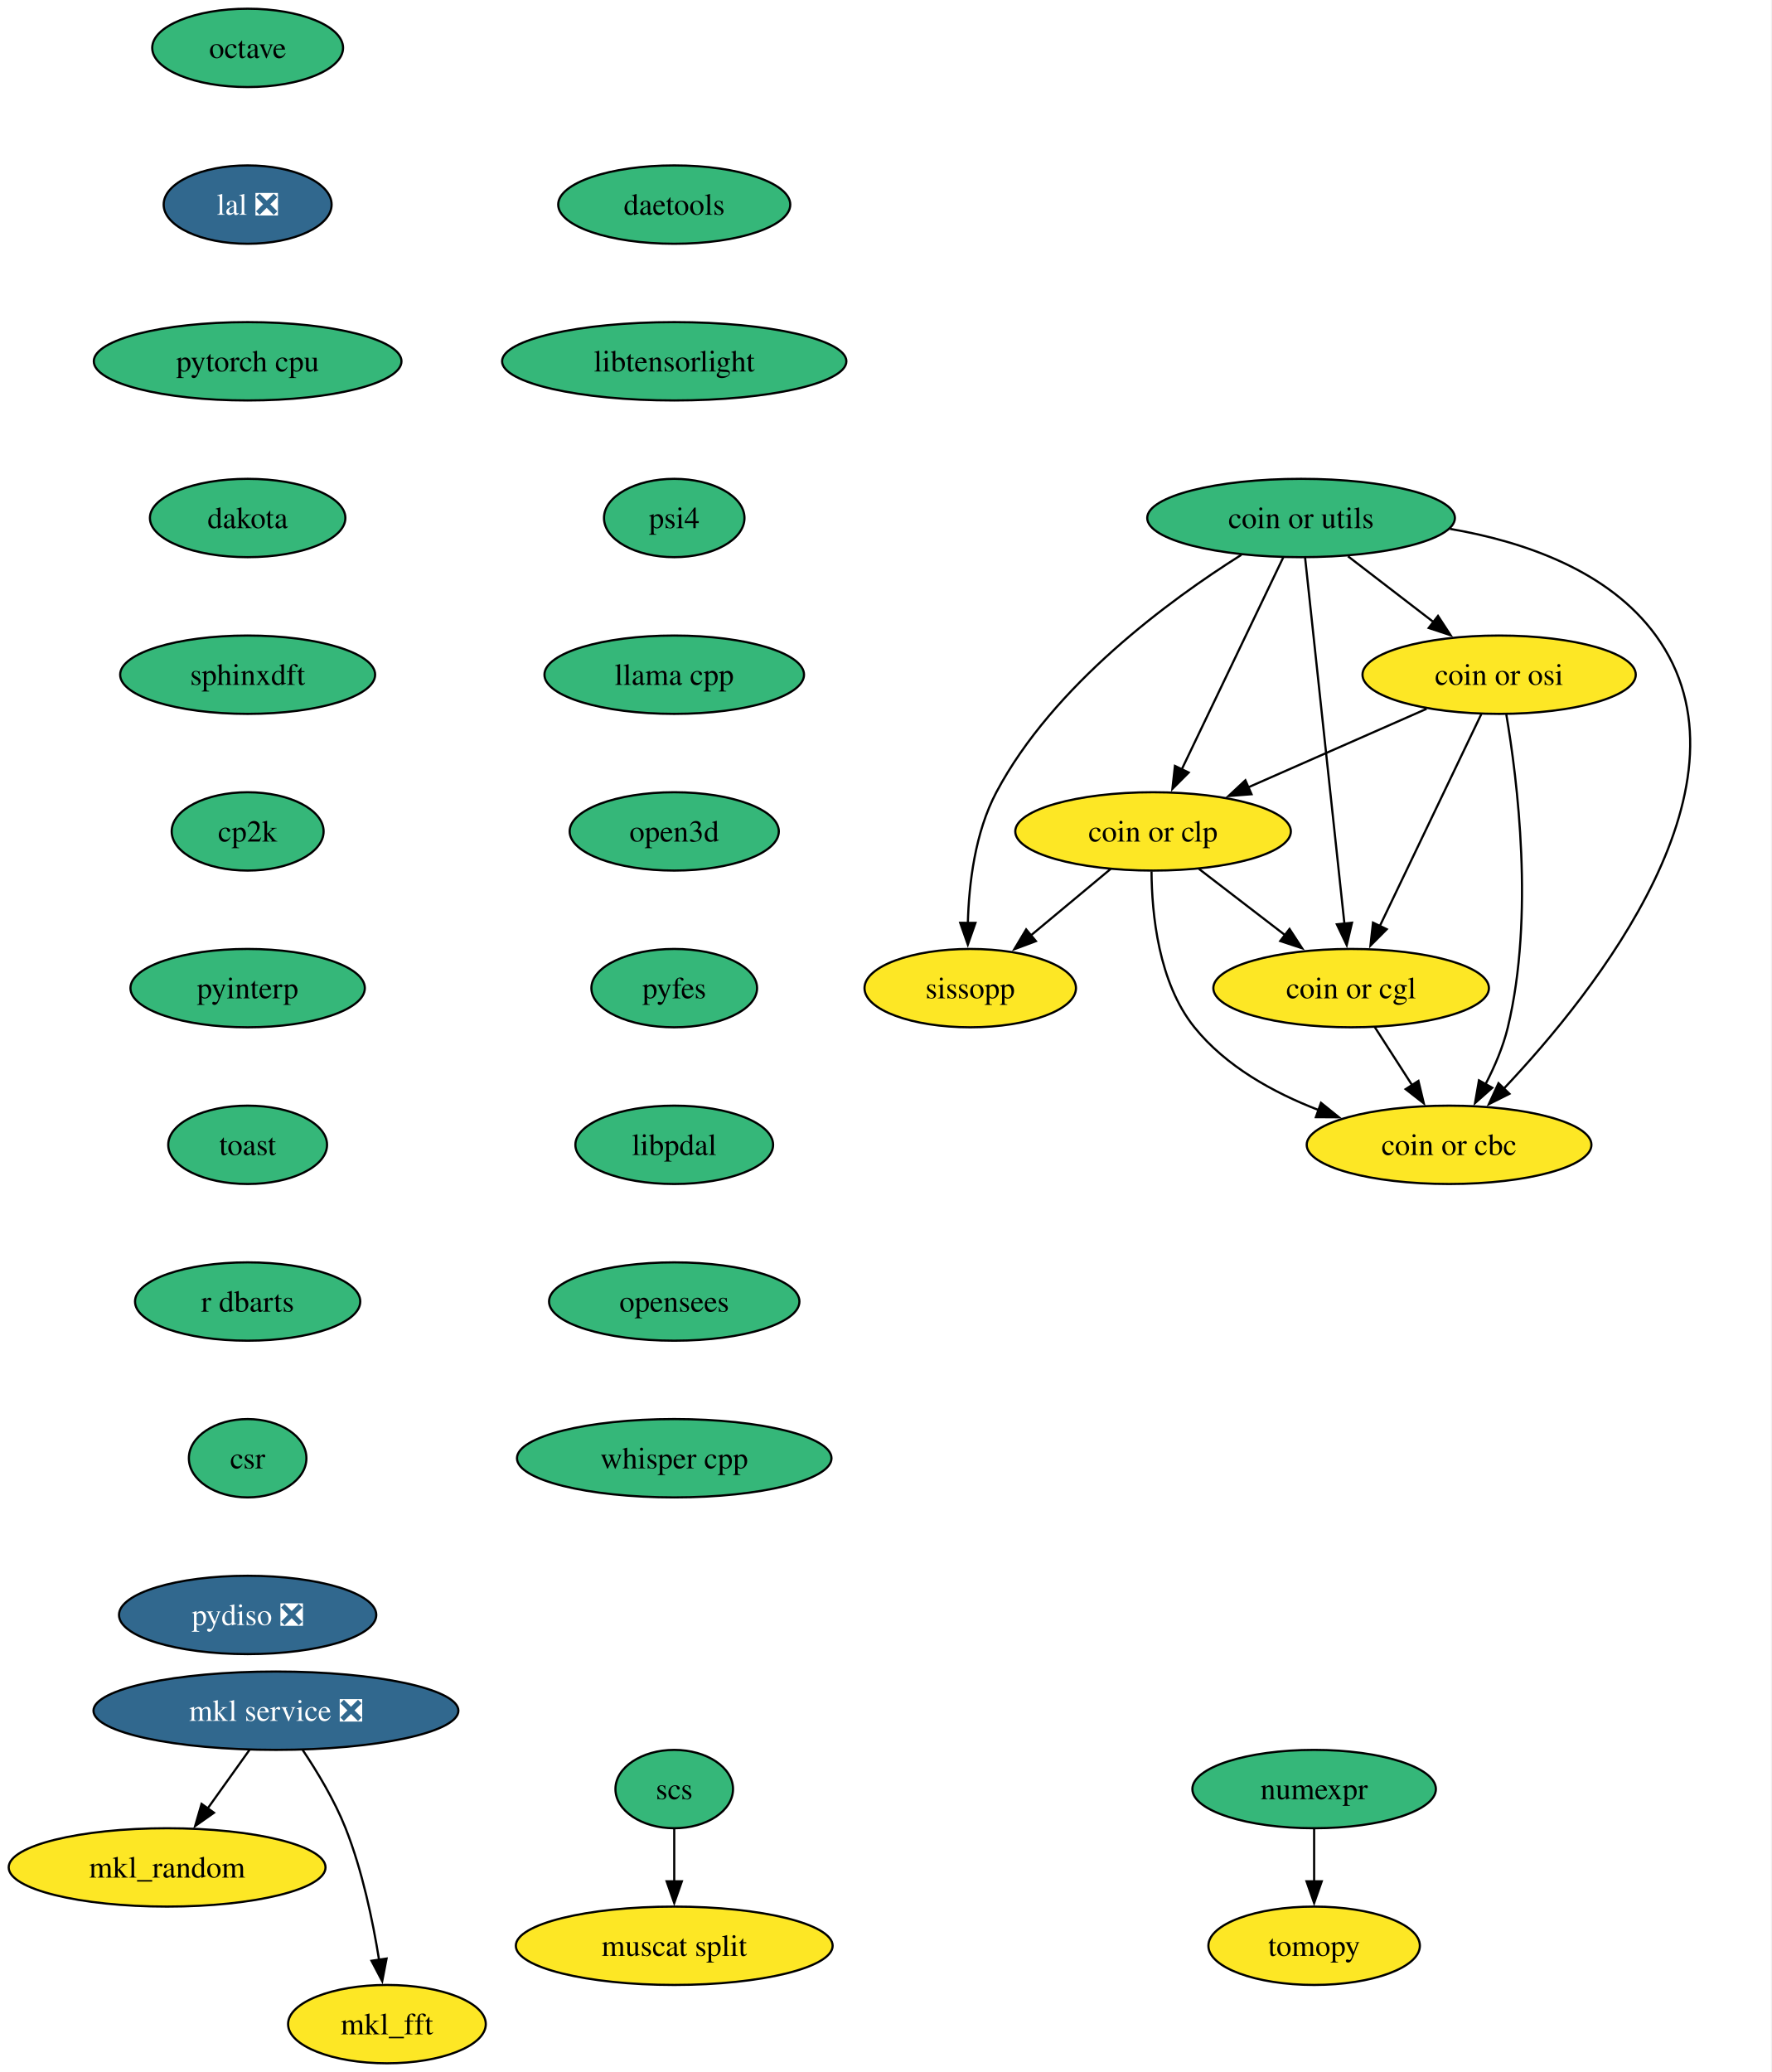
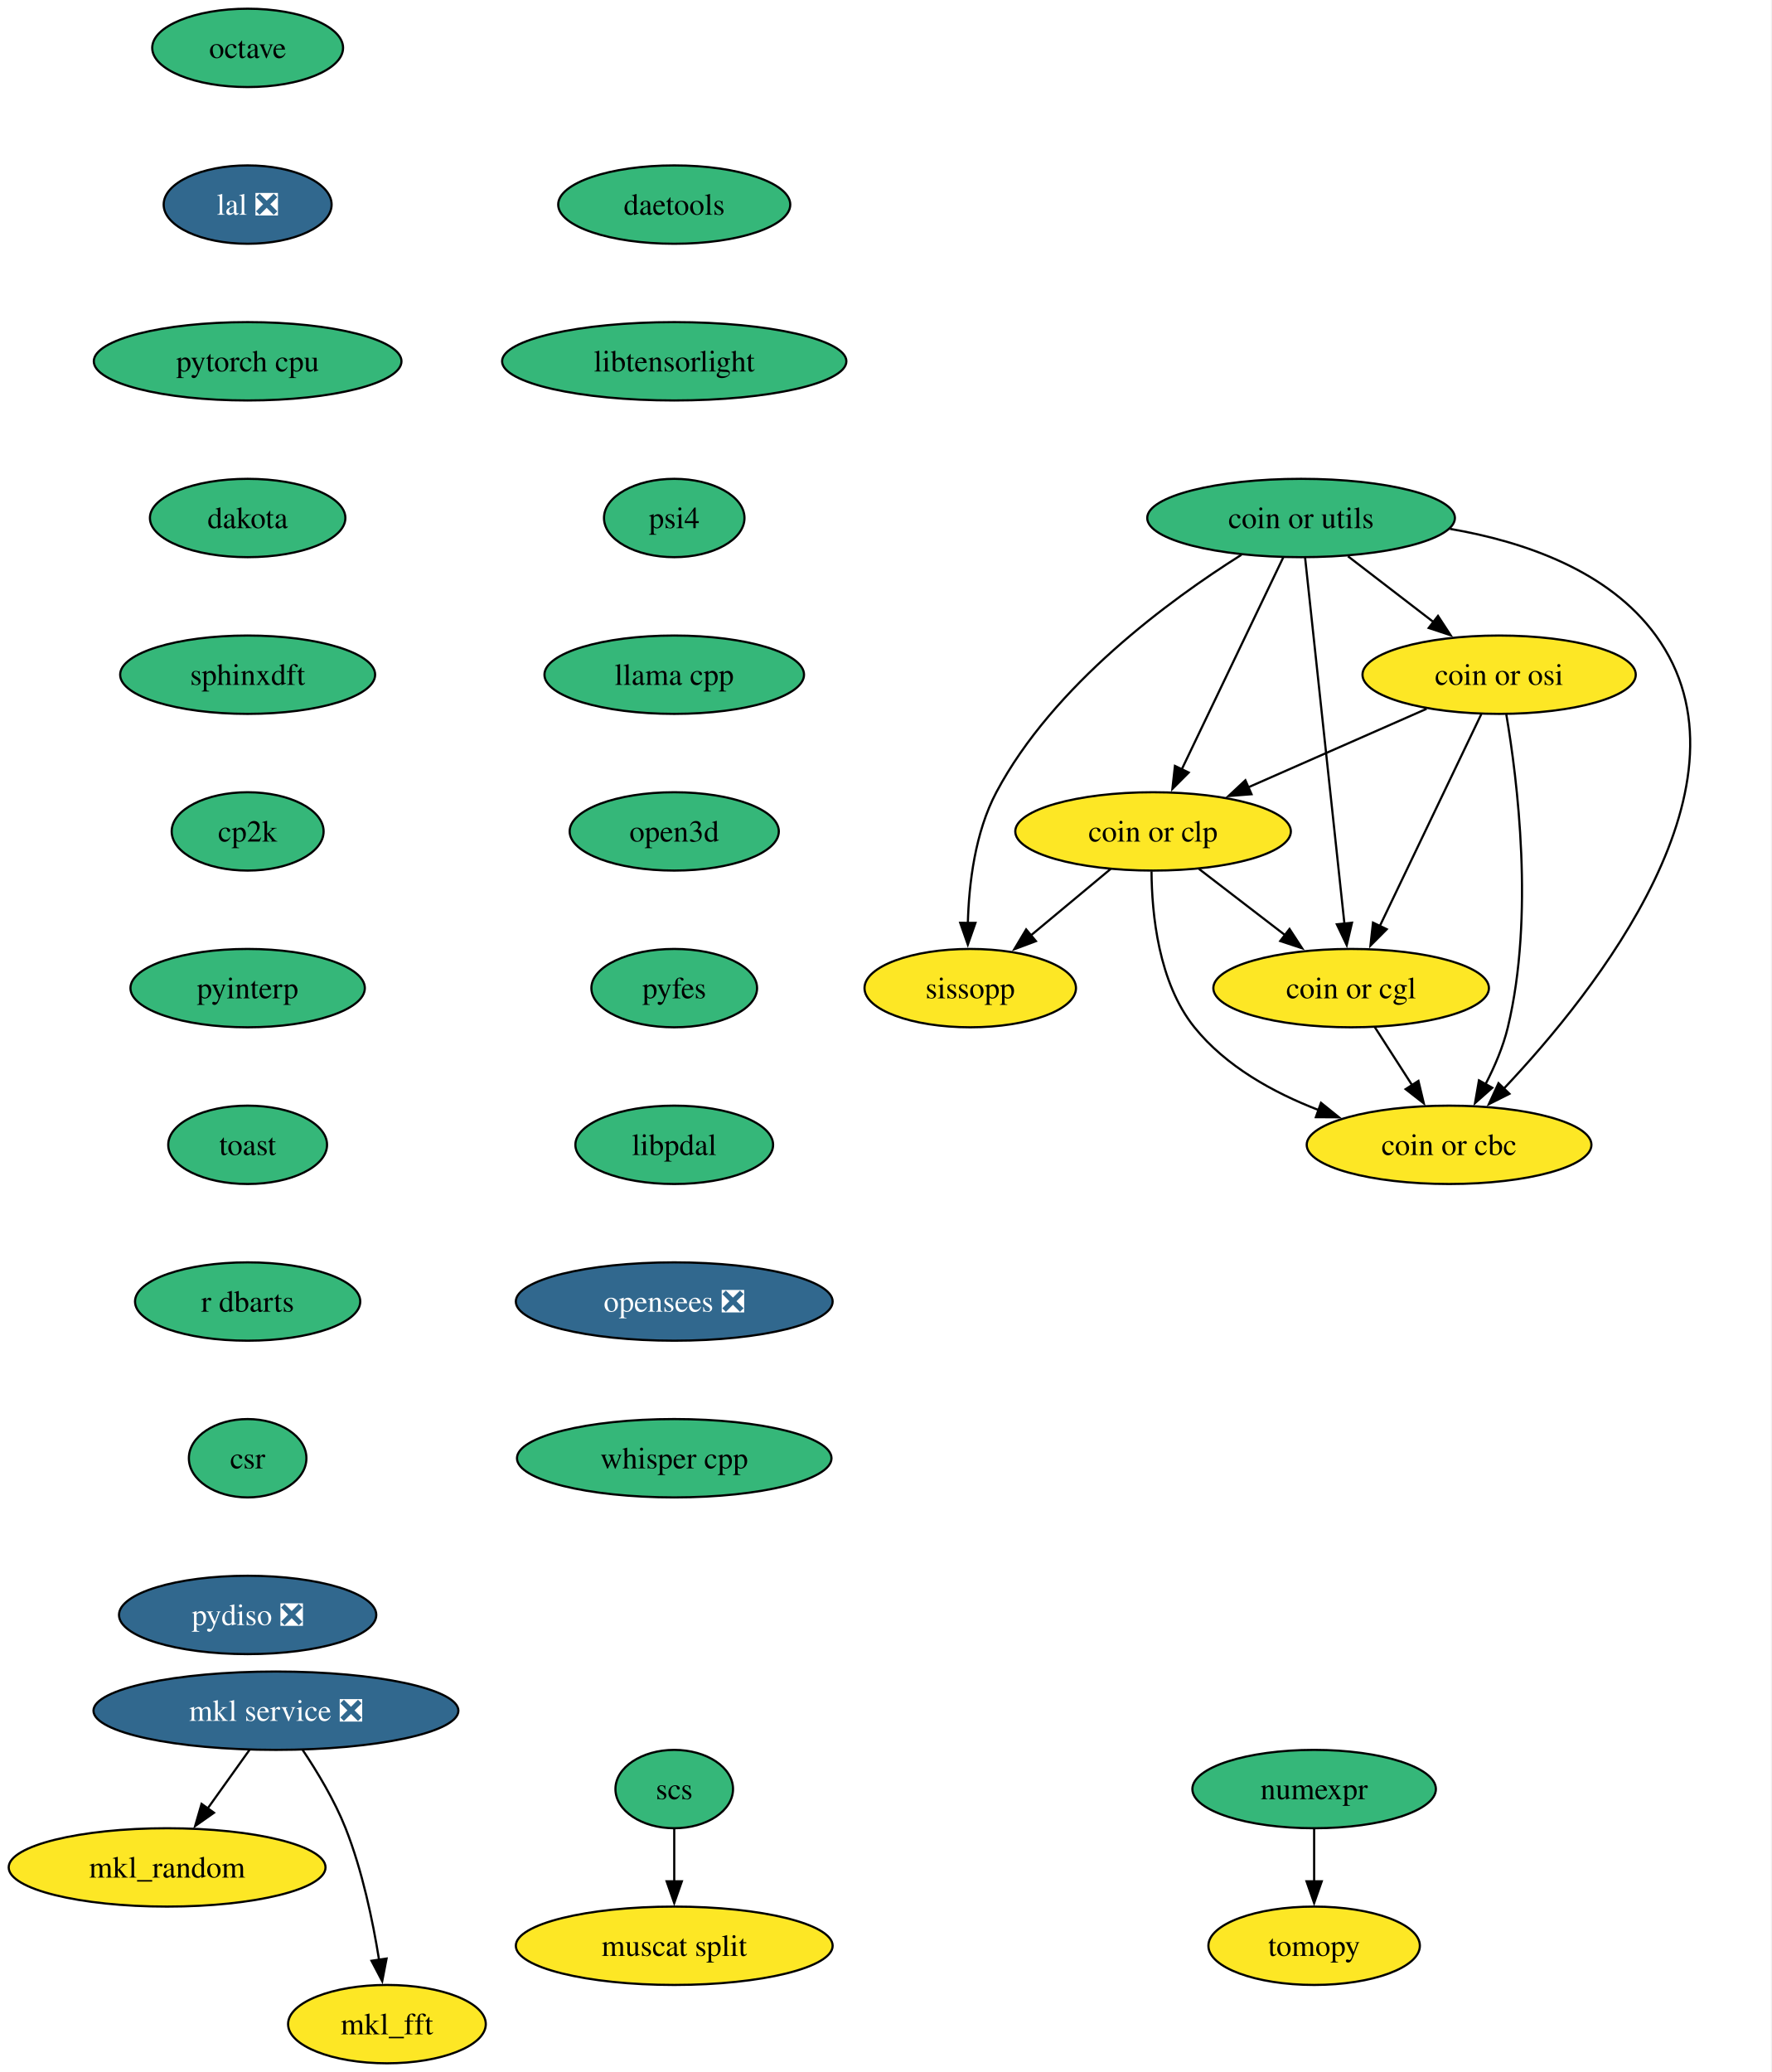
<svg xmlns="http://www.w3.org/2000/svg" xmlns:xlink="http://www.w3.org/1999/xlink" width="814pt" height="952pt" viewBox="0.00 0.00 814.00 952.00">
  <g id="graph0" class="graph" transform="scale(1 1) rotate(0) translate(4 948)">
    <polygon fill="white" stroke="none" points="-4,4 -4,-948 809.64,-948 809.64,4 -4,4" />
    <g id="node1" class="node">
      <g id="a_node1">
        <a xlink:href="https://github.com/conda-forge/mkl_random-feedstock" xlink:title="mkl_random">
          <ellipse fill="#fde725" stroke="black" cx="72.78" cy="-90" rx="72.78" ry="18" />
          <text xml:space="preserve" text-anchor="middle" x="72.78" y="-85.33" font-family="Times,serif" font-size="14.00">mkl_random</text>
        </a>
      </g>
    </g>
    <g id="node2" class="node">
      <g id="a_node2">
        <a xlink:href="https://github.com/conda-forge/numexpr-feedstock" xlink:title="numexpr">
          <ellipse fill="#35b779" stroke="black" cx="599.78" cy="-126" rx="55.94" ry="18" />
          <text xml:space="preserve" text-anchor="middle" x="599.78" y="-121.33" font-family="Times,serif" font-size="14.00">numexpr</text>
        </a>
      </g>
    </g>
    <g id="node3" class="node">
      <g id="a_node3">
        <a xlink:href="https://github.com/conda-forge/tomopy-feedstock" xlink:title="tomopy">
          <ellipse fill="#fde725" stroke="black" cx="599.78" cy="-54" rx="48.58" ry="18" />
          <text xml:space="preserve" text-anchor="middle" x="599.78" y="-49.33" font-family="Times,serif" font-size="14.00">tomopy</text>
        </a>
      </g>
    </g>
    <g id="edge1" class="edge">
      <path fill="none" stroke="black" d="M599.78,-107.7C599.78,-100.41 599.78,-91.73 599.78,-83.54" />
      <polygon fill="black" stroke="black" points="603.28,-83.62 599.78,-73.62 596.28,-83.62 603.28,-83.62" />
    </g>
    <g id="node4" class="node">
      <g id="a_node4">
        <a xlink:href="https://github.com/conda-forge/octave-feedstock" xlink:title="octave">
          <ellipse fill="#35b779" stroke="black" cx="109.78" cy="-926" rx="43.84" ry="18" />
          <text xml:space="preserve" text-anchor="middle" x="109.78" y="-921.33" font-family="Times,serif" font-size="14.00">octave</text>
        </a>
      </g>
    </g>
    <g id="node5" class="node">
      <g id="a_node5">
        <a xlink:href="https://github.com/conda-forge/lal-feedstock/pull/110" xlink:title="lal ❎">
          <ellipse fill="#31688e" stroke="black" cx="109.78" cy="-854" rx="38.58" ry="18" />
          <text xml:space="preserve" text-anchor="middle" x="109.78" y="-849.33" font-family="Times,serif" font-size="14.00" fill="white">lal ❎</text>
        </a>
      </g>
    </g>
    <g id="node9" class="node">
      <g id="a_node9">
        <a xlink:href="https://github.com/conda-forge/pytorch-cpu-feedstock" xlink:title="pytorch cpu">
          <ellipse fill="#35b779" stroke="black" cx="109.78" cy="-782" rx="70.68" ry="18" />
          <text xml:space="preserve" text-anchor="middle" x="109.78" y="-777.33" font-family="Times,serif" font-size="14.00">pytorch cpu</text>
        </a>
      </g>
    </g>
    <g id="node6" class="node">
      <g id="a_node6">
        <a xlink:href="https://github.com/conda-forge/mkl_fft-feedstock" xlink:title="mkl_fft">
          <ellipse fill="#fde725" stroke="black" cx="173.78" cy="-18" rx="45.42" ry="18" />
          <text xml:space="preserve" text-anchor="middle" x="173.78" y="-13.32" font-family="Times,serif" font-size="14.00">mkl_fft</text>
        </a>
      </g>
    </g>
    <g id="node7" class="node">
      <g id="a_node7">
        <a xlink:href="https://github.com/conda-forge/scs-feedstock" xlink:title="scs">
          <ellipse fill="#35b779" stroke="black" cx="305.78" cy="-126" rx="27.01" ry="18" />
          <text xml:space="preserve" text-anchor="middle" x="305.78" y="-121.33" font-family="Times,serif" font-size="14.00">scs</text>
        </a>
      </g>
    </g>
    <g id="node8" class="node">
      <g id="a_node8">
        <a xlink:href="https://github.com/conda-forge/muscat-split-feedstock" xlink:title="muscat split">
          <ellipse fill="#fde725" stroke="black" cx="305.78" cy="-54" rx="72.78" ry="18" />
          <text xml:space="preserve" text-anchor="middle" x="305.78" y="-49.33" font-family="Times,serif" font-size="14.00">muscat split</text>
        </a>
      </g>
    </g>
    <g id="edge3" class="edge">
      <path fill="none" stroke="black" d="M305.78,-107.7C305.78,-100.41 305.78,-91.73 305.78,-83.54" />
      <polygon fill="black" stroke="black" points="309.28,-83.62 305.78,-73.62 302.28,-83.62 309.28,-83.62" />
    </g>
    <g id="node10" class="node">
      <g id="a_node10">
        <a xlink:href="https://github.com/conda-forge/dakota-feedstock" xlink:title="dakota">
          <ellipse fill="#35b779" stroke="black" cx="109.78" cy="-710" rx="44.9" ry="18" />
          <text xml:space="preserve" text-anchor="middle" x="109.78" y="-705.33" font-family="Times,serif" font-size="14.00">dakota</text>
        </a>
      </g>
    </g>
    <g id="node12" class="node">
      <g id="a_node12">
        <a xlink:href="https://github.com/conda-forge/sphinxdft-feedstock" xlink:title="sphinxdft">
          <ellipse fill="#35b779" stroke="black" cx="109.78" cy="-638" rx="58.57" ry="18" />
          <text xml:space="preserve" text-anchor="middle" x="109.78" y="-633.33" font-family="Times,serif" font-size="14.00">sphinxdft</text>
        </a>
      </g>
    </g>
    <g id="node11" class="node">
      <g id="a_node11">
        <a xlink:href="https://github.com/conda-forge/mkl-service-feedstock/pull/47" xlink:title="mkl service ❎">
          <ellipse fill="#31688e" stroke="black" cx="122.78" cy="-162" rx="83.83" ry="18" />
          <text xml:space="preserve" text-anchor="middle" x="122.78" y="-157.32" font-family="Times,serif" font-size="14.00" fill="white">mkl service ❎</text>
        </a>
      </g>
    </g>
    <g id="edge6" class="edge">
      <path fill="none" stroke="black" d="M110.67,-144.05C104.9,-135.97 97.87,-126.12 91.43,-117.11" />
      <polygon fill="black" stroke="black" points="94.31,-115.12 85.65,-109.02 88.61,-119.19 94.31,-115.12" />
    </g>
    <g id="edge7" class="edge">
      <path fill="none" stroke="black" d="M134.98,-144.09C141.72,-134.04 149.72,-120.79 154.78,-108 162.48,-88.54 167.3,-65.4 170.15,-47.59" />
      <polygon fill="black" stroke="black" points="173.61,-48.12 171.61,-37.72 166.69,-47.1 173.61,-48.12" />
    </g>
    <g id="node13" class="node">
      <g id="a_node13">
        <a xlink:href="https://github.com/conda-forge/cp2k-feedstock" xlink:title="cp2k">
          <ellipse fill="#35b779" stroke="black" cx="109.78" cy="-566" rx="34.9" ry="18" />
          <text xml:space="preserve" text-anchor="middle" x="109.78" y="-561.33" font-family="Times,serif" font-size="14.00">cp2k</text>
        </a>
      </g>
    </g>
    <g id="node14" class="node">
      <g id="a_node14">
        <a xlink:href="https://github.com/conda-forge/pyinterp-feedstock" xlink:title="pyinterp">
          <ellipse fill="#35b779" stroke="black" cx="109.78" cy="-494" rx="53.84" ry="18" />
          <text xml:space="preserve" text-anchor="middle" x="109.78" y="-489.32" font-family="Times,serif" font-size="14.00">pyinterp</text>
        </a>
      </g>
    </g>
    <g id="node15" class="node">
      <g id="a_node15">
        <a xlink:href="https://github.com/conda-forge/toast-feedstock" xlink:title="toast">
          <ellipse fill="#35b779" stroke="black" cx="109.78" cy="-422" rx="36.48" ry="18" />
          <text xml:space="preserve" text-anchor="middle" x="109.78" y="-417.32" font-family="Times,serif" font-size="14.00">toast</text>
        </a>
      </g>
    </g>
    <g id="node16" class="node">
      <g id="a_node16">
        <a xlink:href="https://github.com/conda-forge/r-dbarts-feedstock" xlink:title="r dbarts">
          <ellipse fill="#35b779" stroke="black" cx="109.78" cy="-350" rx="51.74" ry="18" />
          <text xml:space="preserve" text-anchor="middle" x="109.78" y="-345.32" font-family="Times,serif" font-size="14.00">r dbarts</text>
        </a>
      </g>
    </g>
    <g id="node17" class="node">
      <g id="a_node17">
        <a xlink:href="https://github.com/conda-forge/csr-feedstock" xlink:title="csr">
          <ellipse fill="#35b779" stroke="black" cx="109.78" cy="-278" rx="27" ry="18" />
          <text xml:space="preserve" text-anchor="middle" x="109.78" y="-273.32" font-family="Times,serif" font-size="14.00">csr</text>
        </a>
      </g>
    </g>
    <g id="node24" class="node">
      <g id="a_node24">
        <a xlink:href="https://github.com/conda-forge/pydiso-feedstock/pull/24" xlink:title="pydiso ❎">
          <ellipse fill="#31688e" stroke="black" cx="109.78" cy="-206" rx="59.1" ry="18" />
          <text xml:space="preserve" text-anchor="middle" x="109.78" y="-201.32" font-family="Times,serif" font-size="14.00" fill="white">pydiso ❎</text>
        </a>
      </g>
    </g>
    <g id="node18" class="node">
      <g id="a_node18">
        <a xlink:href="https://github.com/conda-forge/coin-or-utils-feedstock" xlink:title="coin or utils">
          <ellipse fill="#35b779" stroke="black" cx="593.78" cy="-710" rx="70.68" ry="18" />
          <text xml:space="preserve" text-anchor="middle" x="593.78" y="-705.33" font-family="Times,serif" font-size="14.00">coin or utils</text>
        </a>
      </g>
    </g>
    <g id="node19" class="node">
      <g id="a_node19">
        <a xlink:href="https://github.com/conda-forge/coin-or-cgl-feedstock" xlink:title="coin or cgl">
          <ellipse fill="#fde725" stroke="black" cx="616.78" cy="-494" rx="63.31" ry="18" />
          <text xml:space="preserve" text-anchor="middle" x="616.78" y="-489.32" font-family="Times,serif" font-size="14.00">coin or cgl</text>
        </a>
      </g>
    </g>
    <g id="edge14" class="edge">
      <path fill="none" stroke="black" d="M595.62,-691.85C599.57,-655.14 608.86,-568.66 613.71,-523.53" />
      <polygon fill="black" stroke="black" points="617.18,-524.05 614.76,-513.74 610.22,-523.31 617.18,-524.05" />
    </g>
    <g id="node20" class="node">
      <g id="a_node20">
        <a xlink:href="https://github.com/conda-forge/coin-or-osi-feedstock" xlink:title="coin or osi">
          <ellipse fill="#fde725" stroke="black" cx="684.78" cy="-638" rx="62.78" ry="18" />
          <text xml:space="preserve" text-anchor="middle" x="684.78" y="-633.33" font-family="Times,serif" font-size="14.00">coin or osi</text>
        </a>
      </g>
    </g>
    <g id="edge15" class="edge">
      <path fill="none" stroke="black" d="M615.34,-692.41C627.1,-683.37 641.84,-672.03 654.71,-662.13" />
      <polygon fill="black" stroke="black" points="656.69,-665.02 662.48,-656.15 652.42,-659.47 656.69,-665.02" />
    </g>
    <g id="node21" class="node">
      <g id="a_node21">
        <a xlink:href="https://github.com/conda-forge/coin-or-cbc-feedstock" xlink:title="coin or cbc">
          <ellipse fill="#fde725" stroke="black" cx="661.78" cy="-422" rx="65.41" ry="18" />
          <text xml:space="preserve" text-anchor="middle" x="661.78" y="-417.32" font-family="Times,serif" font-size="14.00">coin or cbc</text>
        </a>
      </g>
    </g>
    <g id="edge16" class="edge">
      <path fill="none" stroke="black" d="M662.22,-705C696.49,-699.11 735.18,-685.73 756.78,-656 805.64,-588.74 729.35,-492.71 686.98,-447.86" />
      <polygon fill="black" stroke="black" points="689.52,-445.45 680.06,-440.69 684.49,-450.32 689.52,-445.45" />
    </g>
    <g id="node22" class="node">
      <g id="a_node22">
        <a xlink:href="https://github.com/conda-forge/coin-or-clp-feedstock" xlink:title="coin or clp">
          <ellipse fill="#fde725" stroke="black" cx="525.78" cy="-566" rx="63.31" ry="18" />
          <text xml:space="preserve" text-anchor="middle" x="525.78" y="-561.33" font-family="Times,serif" font-size="14.00">coin or clp</text>
        </a>
      </g>
    </g>
    <g id="edge17" class="edge">
      <path fill="none" stroke="black" d="M585.58,-691.87C573.99,-667.67 552.7,-623.21 538.9,-594.39" />
      <polygon fill="black" stroke="black" points="542.14,-593.06 534.66,-585.55 535.83,-596.09 542.14,-593.06" />
    </g>
    <g id="node23" class="node">
      <g id="a_node23">
        <a xlink:href="https://github.com/conda-forge/sissopp-feedstock" xlink:title="sissopp">
          <ellipse fill="#fde725" stroke="black" cx="441.78" cy="-494" rx="48.58" ry="18" />
          <text xml:space="preserve" text-anchor="middle" x="441.78" y="-489.32" font-family="Times,serif" font-size="14.00">sissopp</text>
        </a>
      </g>
    </g>
    <g id="edge18" class="edge">
      <path fill="none" stroke="black" d="M566.36,-693.09C533.59,-672.45 479.9,-633.22 453.78,-584 443.99,-565.56 441.16,-542.06 440.68,-523.84" />
      <polygon fill="black" stroke="black" points="444.18,-523.98 440.67,-513.98 437.18,-523.99 444.18,-523.98" />
    </g>
    <g id="edge19" class="edge">
      <path fill="none" stroke="black" d="M627.67,-476.05C632.81,-468.06 639.07,-458.33 644.81,-449.4" />
      <polygon fill="black" stroke="black" points="647.7,-451.37 650.17,-441.06 641.82,-447.58 647.7,-451.37" />
    </g>
    <g id="edge20" class="edge">
      <path fill="none" stroke="black" d="M676.58,-619.87C664.99,-595.67 643.7,-551.21 629.9,-522.39" />
      <polygon fill="black" stroke="black" points="633.14,-521.06 625.66,-513.55 626.83,-524.09 633.14,-521.06" />
    </g>
    <g id="edge21" class="edge">
      <path fill="none" stroke="black" d="M688.07,-619.78C693.14,-589.98 701.05,-527.11 688.78,-476 686.63,-467.06 682.72,-457.93 678.52,-449.83" />
      <polygon fill="black" stroke="black" points="681.63,-448.21 673.7,-441.18 675.51,-451.62 681.63,-448.21" />
    </g>
    <g id="edge22" class="edge">
      <path fill="none" stroke="black" d="M651.45,-622.33C627.6,-611.83 595.26,-597.59 569.36,-586.19" />
      <polygon fill="black" stroke="black" points="571.01,-583.09 560.45,-582.26 568.19,-589.5 571.01,-583.09" />
    </g>
    <g id="edge23" class="edge">
      <path fill="none" stroke="black" d="M546.88,-548.76C558.63,-539.73 573.45,-528.33 586.43,-518.35" />
      <polygon fill="black" stroke="black" points="588.48,-521.18 594.27,-512.31 584.21,-515.64 588.48,-521.18" />
    </g>
    <g id="edge24" class="edge">
      <path fill="none" stroke="black" d="M525.07,-547.66C525.19,-528.16 528.23,-496.55 544.78,-476 559.19,-458.1 580.95,-446.03 601.82,-437.99" />
      <polygon fill="black" stroke="black" points="602.93,-441.3 611.18,-434.65 600.58,-434.71 602.93,-441.3" />
    </g>
    <g id="edge25" class="edge">
      <path fill="none" stroke="black" d="M506.3,-548.76C495.4,-539.69 481.65,-528.22 469.63,-518.21" />
      <polygon fill="black" stroke="black" points="471.95,-515.59 462.03,-511.87 467.47,-520.97 471.95,-515.59" />
    </g>
    <g id="node25" class="node">
      <g id="a_node25">
        <a xlink:href="https://github.com/conda-forge/daetools-feedstock" xlink:title="daetools">
          <ellipse fill="#35b779" stroke="black" cx="305.78" cy="-854" rx="53.31" ry="18" />
          <text xml:space="preserve" text-anchor="middle" x="305.78" y="-849.33" font-family="Times,serif" font-size="14.00">daetools</text>
        </a>
      </g>
    </g>
    <g id="node26" class="node">
      <g id="a_node26">
        <a xlink:href="https://github.com/conda-forge/libtensorlight-feedstock" xlink:title="libtensorlight">
          <ellipse fill="#35b779" stroke="black" cx="305.78" cy="-782" rx="79.09" ry="18" />
          <text xml:space="preserve" text-anchor="middle" x="305.78" y="-777.33" font-family="Times,serif" font-size="14.00">libtensorlight</text>
        </a>
      </g>
    </g>
    <g id="node27" class="node">
      <g id="a_node27">
        <a xlink:href="https://github.com/conda-forge/psi4-feedstock" xlink:title="psi4">
          <ellipse fill="#35b779" stroke="black" cx="305.78" cy="-710" rx="32.27" ry="18" />
          <text xml:space="preserve" text-anchor="middle" x="305.78" y="-705.33" font-family="Times,serif" font-size="14.00">psi4</text>
        </a>
      </g>
    </g>
    <g id="node28" class="node">
      <g id="a_node28">
        <a xlink:href="https://github.com/conda-forge/llama.cpp-feedstock" xlink:title="llama cpp">
          <ellipse fill="#35b779" stroke="black" cx="305.78" cy="-638" rx="59.63" ry="18" />
          <text xml:space="preserve" text-anchor="middle" x="305.78" y="-633.33" font-family="Times,serif" font-size="14.00">llama cpp</text>
        </a>
      </g>
    </g>
    <g id="node29" class="node">
      <g id="a_node29">
        <a xlink:href="https://github.com/conda-forge/open3d-feedstock" xlink:title="open3d">
          <ellipse fill="#35b779" stroke="black" cx="305.78" cy="-566" rx="48.05" ry="18" />
          <text xml:space="preserve" text-anchor="middle" x="305.78" y="-561.33" font-family="Times,serif" font-size="14.00">open3d</text>
        </a>
      </g>
    </g>
    <g id="node30" class="node">
      <g id="a_node30">
        <a xlink:href="https://github.com/conda-forge/pyfes-feedstock" xlink:title="pyfes">
          <ellipse fill="#35b779" stroke="black" cx="305.78" cy="-494" rx="38.06" ry="18" />
          <text xml:space="preserve" text-anchor="middle" x="305.78" y="-489.32" font-family="Times,serif" font-size="14.00">pyfes</text>
        </a>
      </g>
    </g>
    <g id="node31" class="node">
      <g id="a_node31">
        <a xlink:href="https://github.com/conda-forge/libpdal-feedstock" xlink:title="libpdal">
          <ellipse fill="#35b779" stroke="black" cx="305.78" cy="-422" rx="45.42" ry="18" />
          <text xml:space="preserve" text-anchor="middle" x="305.78" y="-417.32" font-family="Times,serif" font-size="14.00">libpdal</text>
        </a>
      </g>
    </g>
    <g id="node32" class="node">
      <g id="a_node32">
-         <a xlink:href="https://github.com/conda-forge/opensees-feedstock" xlink:title="opensees">
-           <ellipse fill="#35b779" stroke="black" cx="305.78" cy="-350" rx="57.52" ry="18" />
-           <text xml:space="preserve" text-anchor="middle" x="305.78" y="-345.32" font-family="Times,serif" font-size="14.00">opensees</text>
+         <a xlink:href="https://github.com/conda-forge/opensees-feedstock/pull/8" xlink:title="opensees ❎">
+           <ellipse fill="#31688e" stroke="black" cx="305.78" cy="-350" rx="72.78" ry="18" />
+           <text xml:space="preserve" text-anchor="middle" x="305.78" y="-345.32" font-family="Times,serif" font-size="14.00" fill="white">opensees ❎</text>
        </a>
      </g>
    </g>
    <g id="node33" class="node">
      <g id="a_node33">
        <a xlink:href="https://github.com/conda-forge/whisper.cpp-feedstock" xlink:title="whisper cpp">
          <ellipse fill="#35b779" stroke="black" cx="305.78" cy="-278" rx="72.25" ry="18" />
          <text xml:space="preserve" text-anchor="middle" x="305.78" y="-273.32" font-family="Times,serif" font-size="14.00">whisper cpp</text>
        </a>
      </g>
    </g>
  </g>
</svg>
